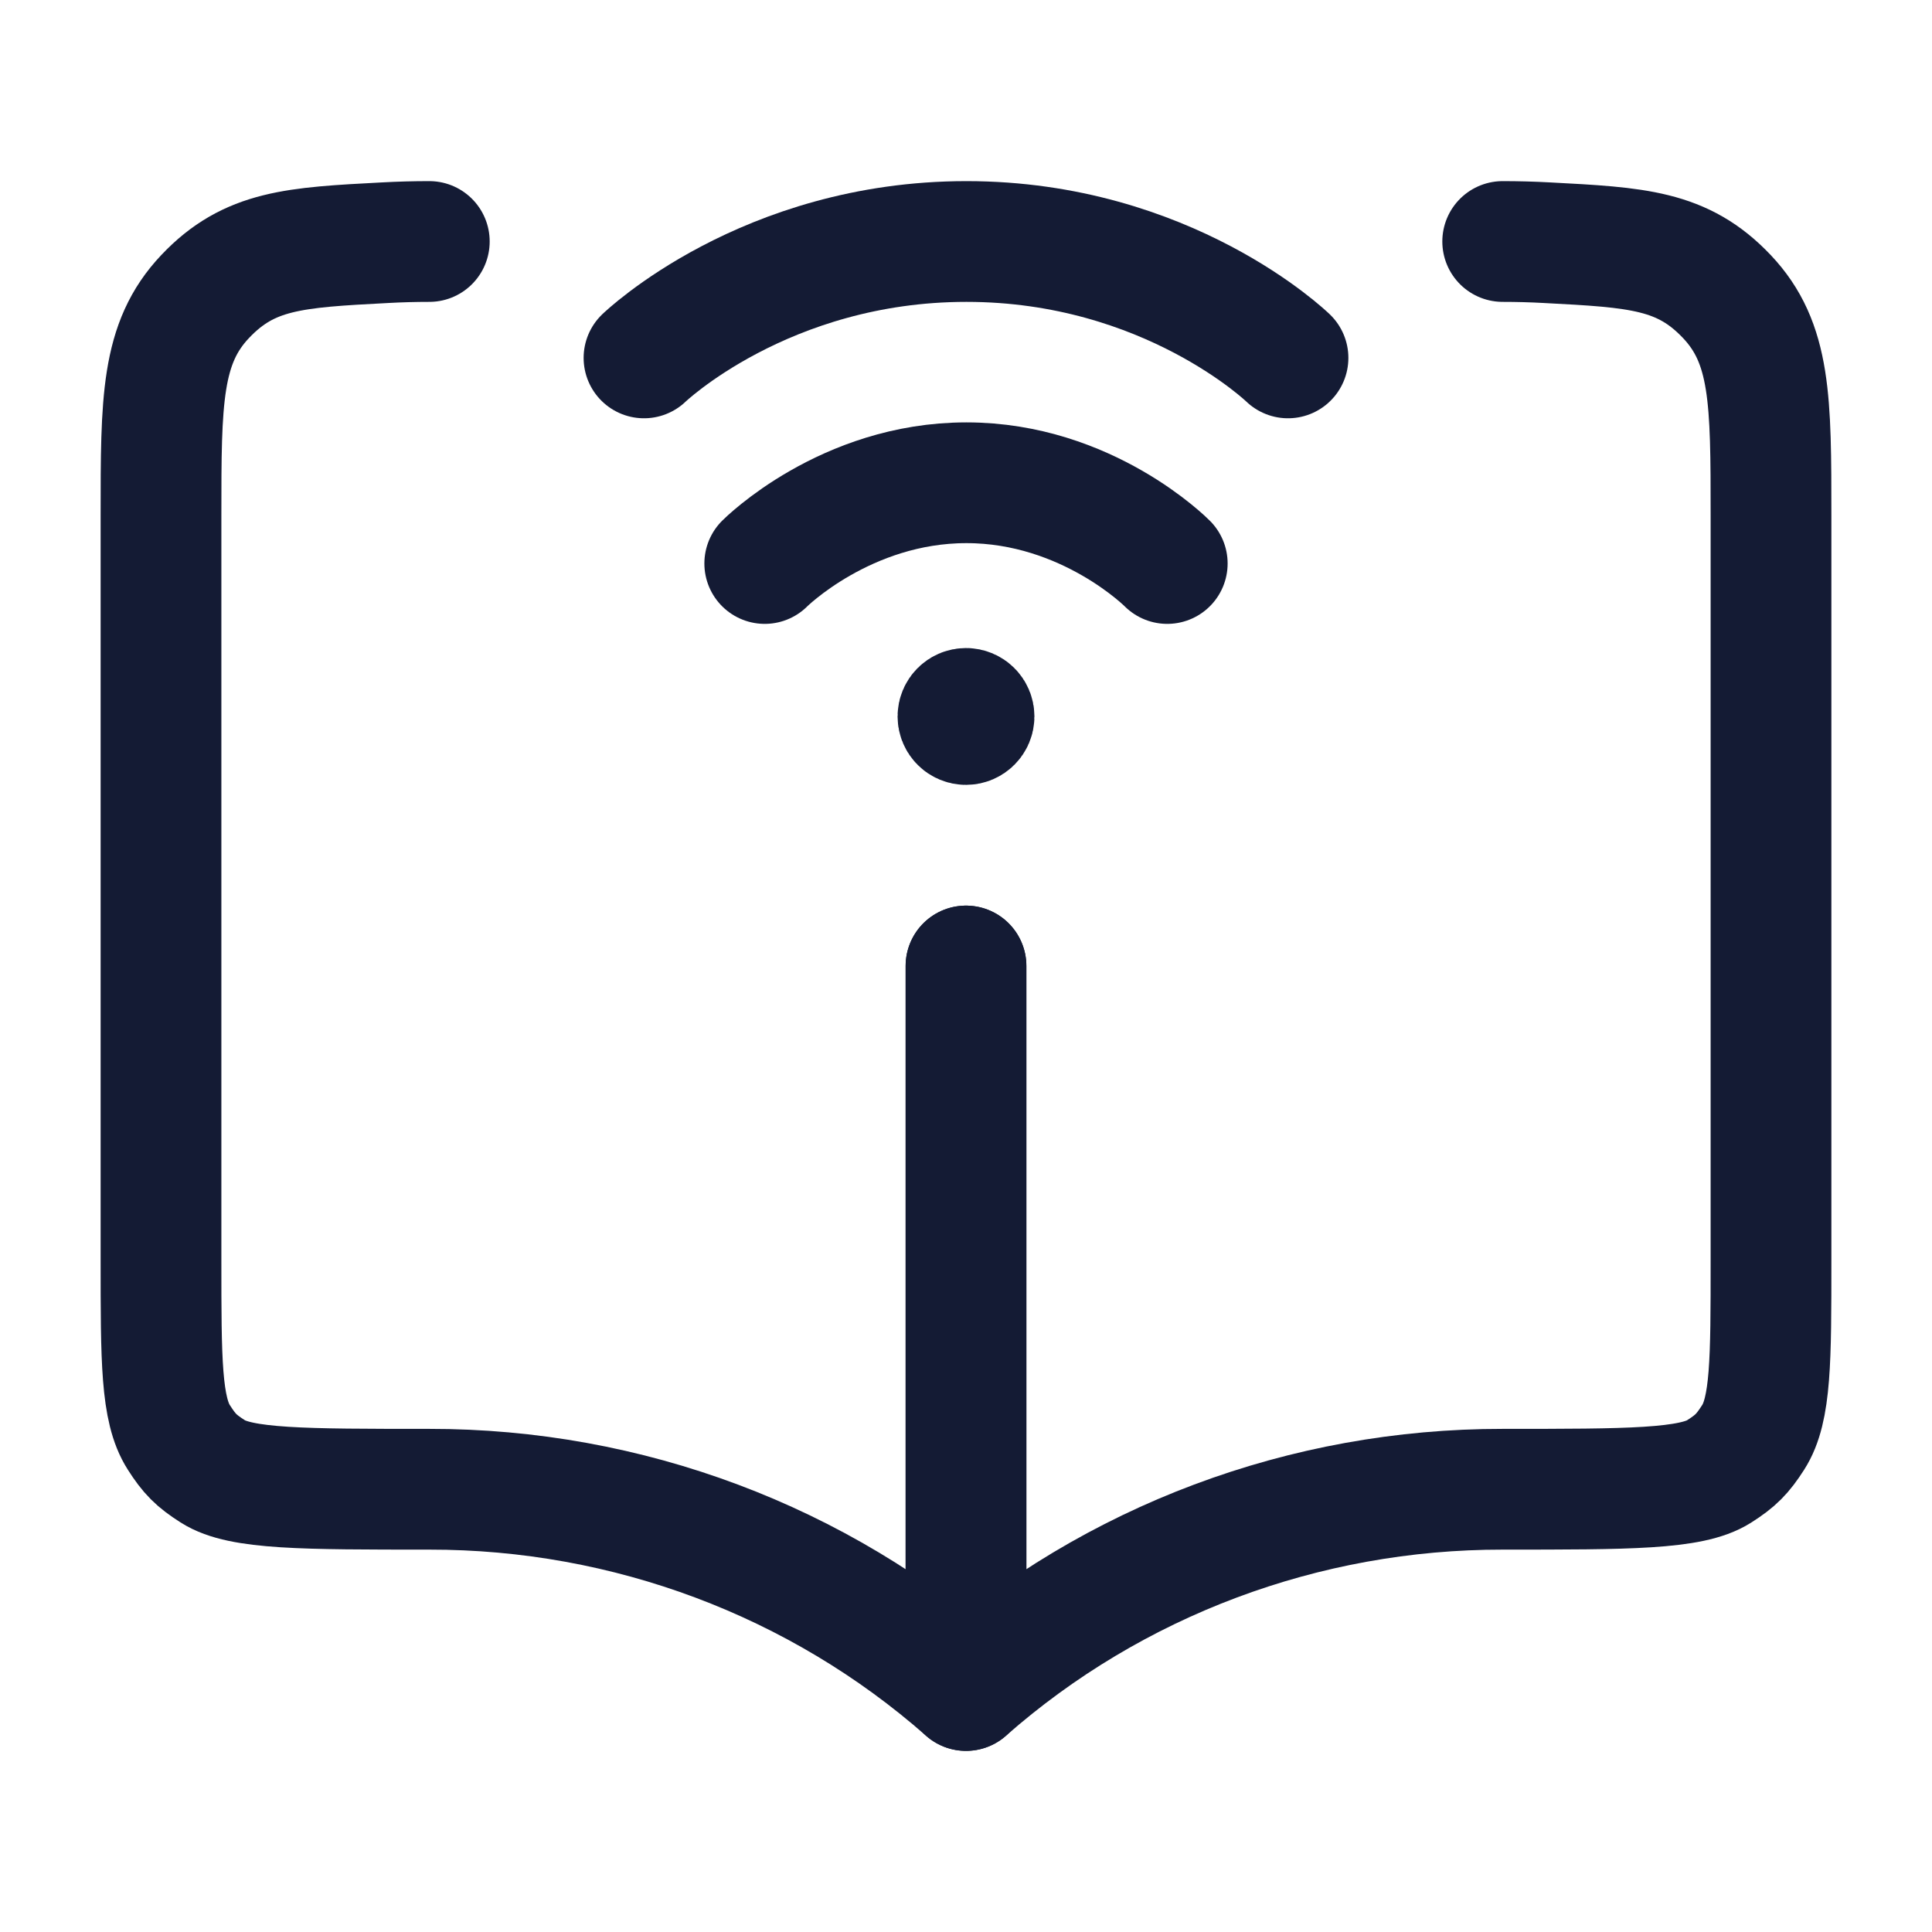
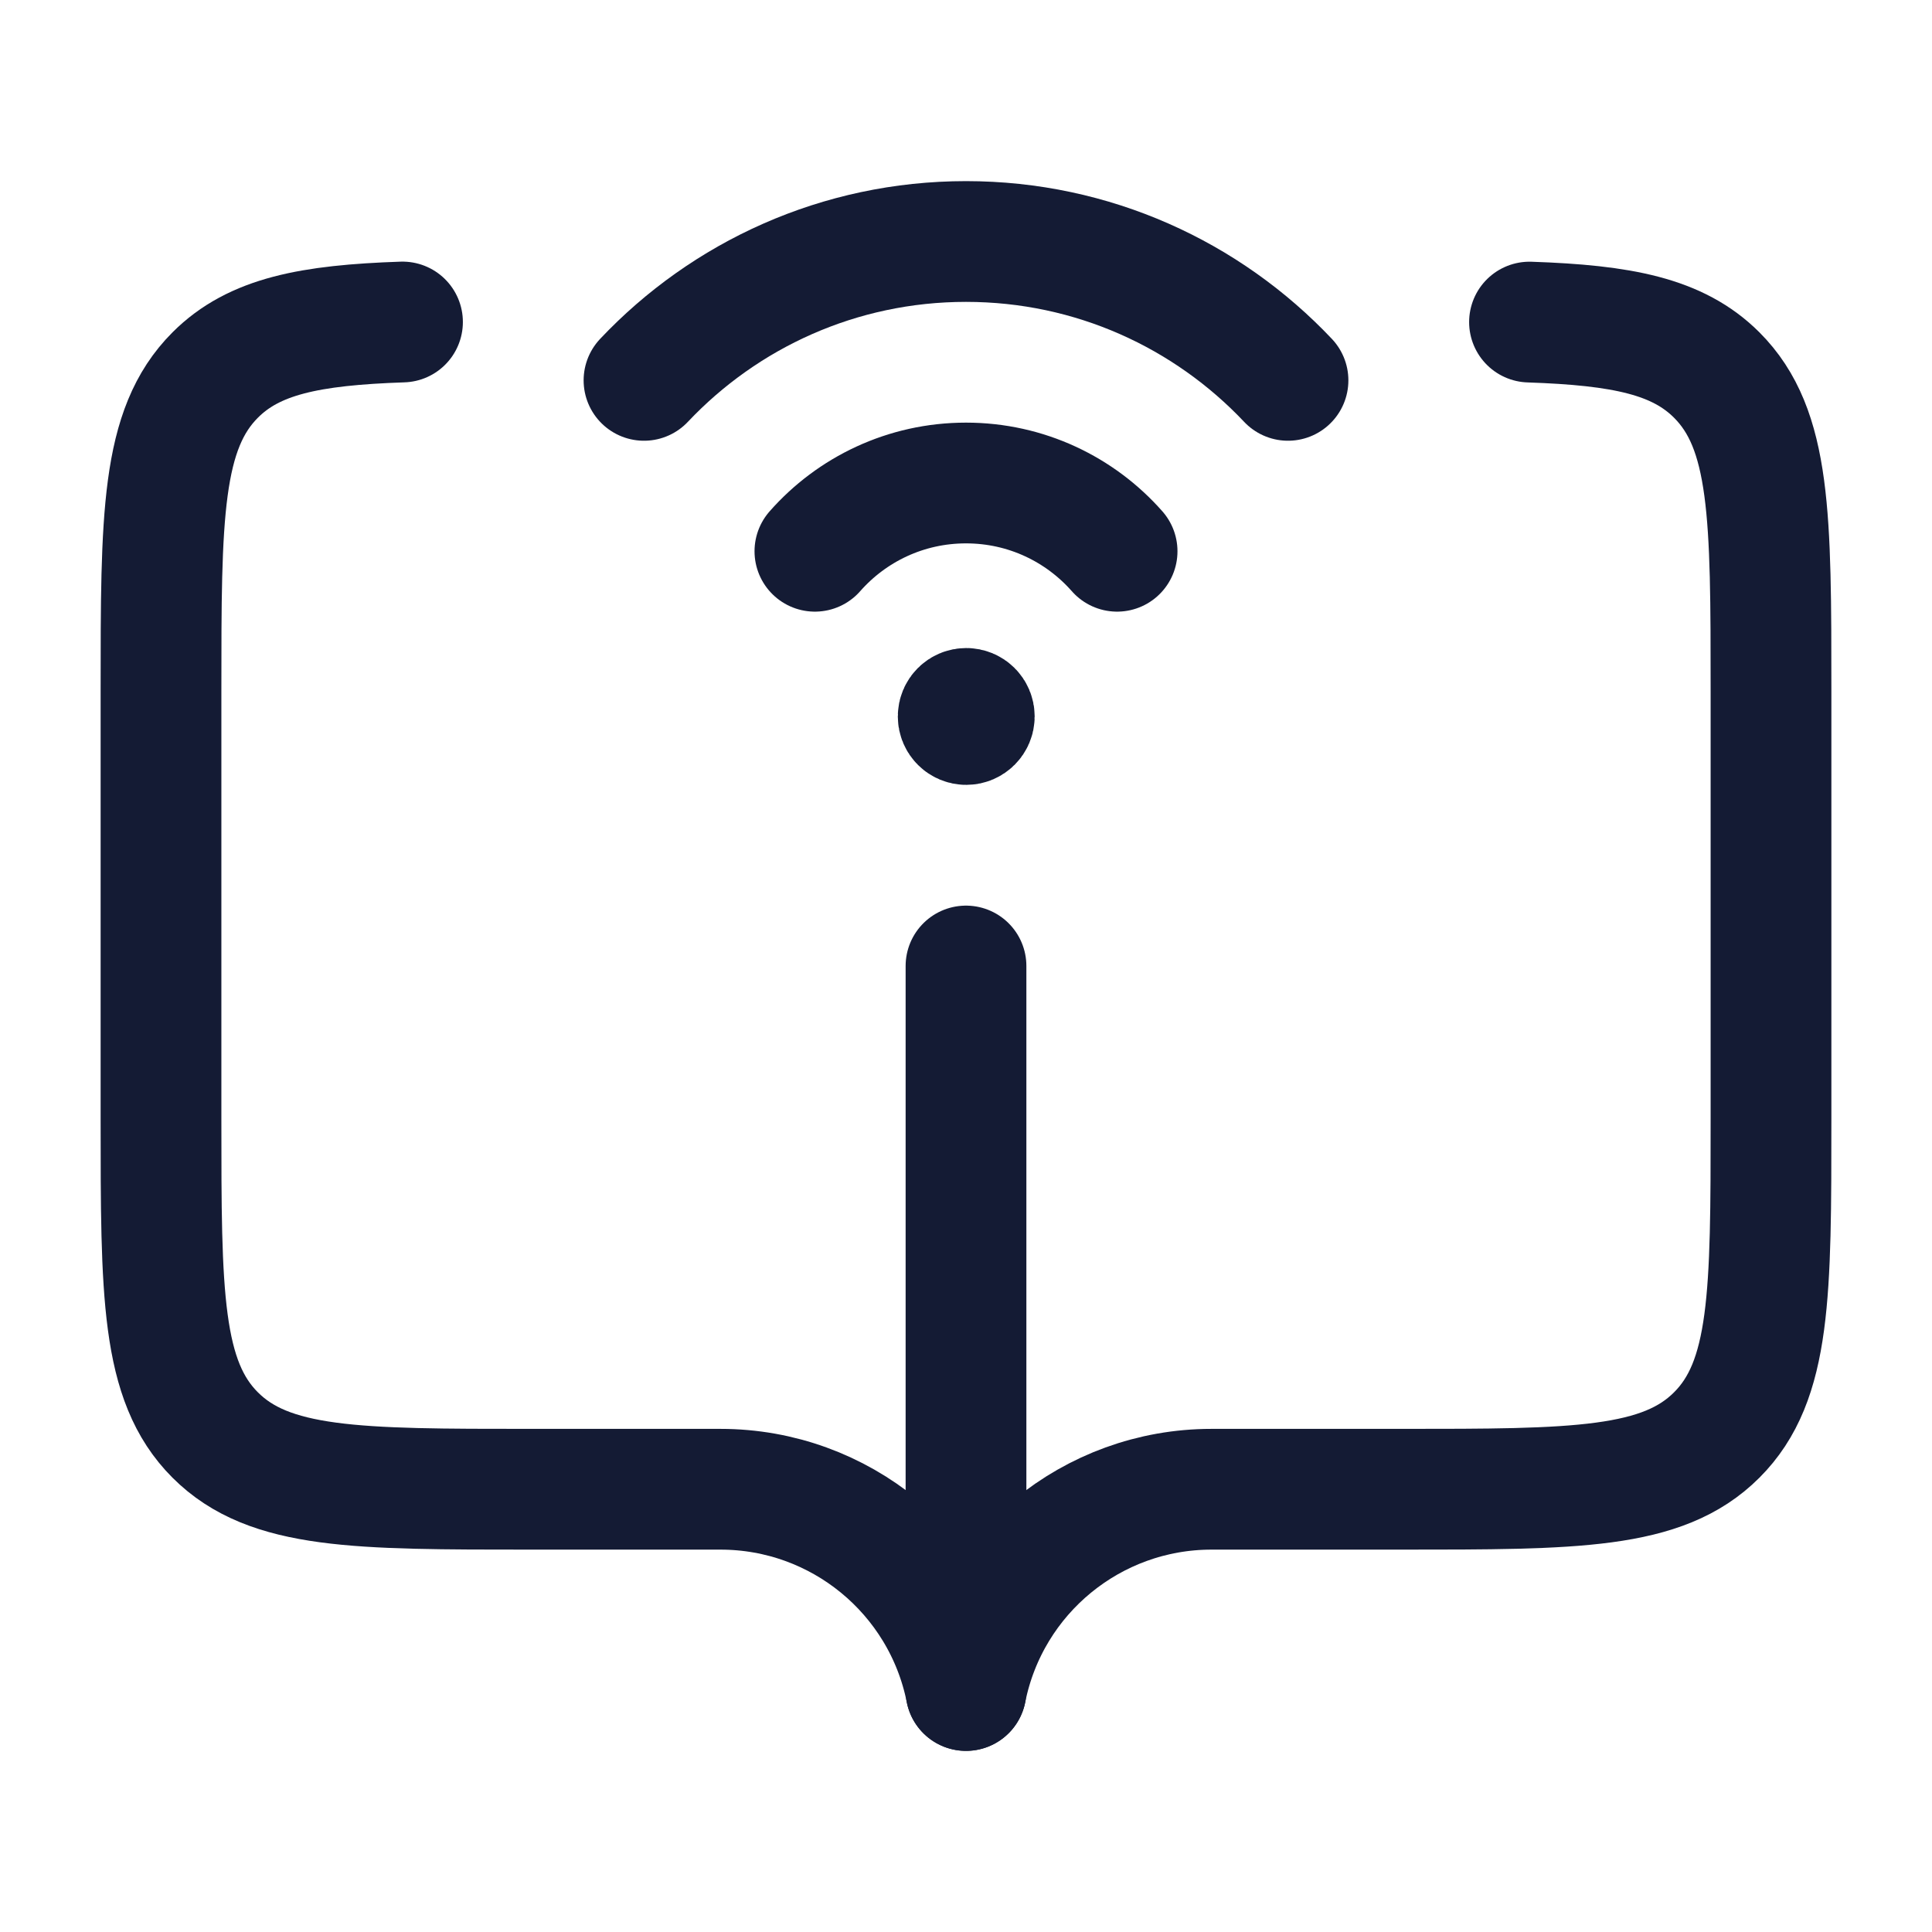
<svg xmlns="http://www.w3.org/2000/svg" width="24" height="24" viewBox="0 0 24 24" fill="none">
-   <path d="M12 12V21C10.168 19.387 7.794 18.497 5.333 18.5C3.771 18.5 2.99 18.5 2.645 18.279C2.438 18.147 2.353 18.062 2.221 17.855C2 17.51 2 16.894 2 15.663V6.403C2 4.975 2 4.262 2.549 3.683C3.097 3.104 3.659 3.074 4.783 3.015C4.965 3.005 5.149 3 5.333 3" stroke="#141B34" stroke-width="1.5" stroke-linecap="round" stroke-linejoin="round" />
-   <path d="M12 12V21C13.832 19.387 16.206 18.497 18.667 18.5C20.229 18.5 21.01 18.5 21.355 18.279C21.562 18.147 21.646 18.062 21.779 17.855C22 17.51 22 16.894 22 15.663V6.403C22 4.975 22 4.262 21.451 3.683C20.902 3.104 20.341 3.074 19.217 3.015C19.035 3.005 18.851 3 18.667 3" stroke="#141B34" stroke-width="1.5" stroke-linecap="round" stroke-linejoin="round" />
-   <path d="M8 4.446C8 4.446 9.5 3 12.005 3C14.509 3 16 4.446 16 4.446M14.5 7C14.5 7 13.509 5.997 12.005 5.997C10.5 5.997 9.5 7 9.5 7M12.05 8.9H12M12.1 8.9C12.1 8.955 12.055 9 12 9C11.945 9 11.9 8.955 11.9 8.9C11.9 8.845 11.945 8.8 12 8.8C12.055 8.8 12.1 8.845 12.1 8.9Z" stroke="#141B34" stroke-width="1.5" stroke-linecap="round" stroke-linejoin="round" />
+   <path d="M12 12V21C11.709 19.546 10.433 18.5 8.95 18.5H6.6C4.431 18.5 3.347 18.5 2.673 17.826C2 17.153 2 16.068 2 13.9L2 8.584C2 6.416 2 5.332 2.674 4.658C3.156 4.176 3.849 4.039 5 4" stroke="#141B34" stroke-width="1.5" stroke-linecap="round" stroke-linejoin="round" />
+   <path d="M12 21C12.291 19.546 13.567 18.5 15.049 18.5H17.4C19.568 18.5 20.653 18.5 21.326 17.826C22 17.153 22 16.068 22 13.9L22 8.585C22 6.417 22 5.333 21.326 4.659C20.844 4.177 20.151 4.04 19 4.001" stroke="#141B34" stroke-width="1.5" stroke-linecap="round" stroke-linejoin="round" />
+   <path d="M12.053 8.9H12.003M16 4.725C14.997 3.663 13.576 3 12 3C10.424 3 9.003 3.663 8 4.725M13.877 6.848C13.419 6.328 12.748 6 12 6C11.252 6 10.581 6.328 10.123 6.848M12.103 8.9C12.103 8.955 12.058 9 12.003 9C11.948 9 11.903 8.955 11.903 8.9C11.903 8.844 11.948 8.8 12.003 8.8C12.058 8.8 12.103 8.844 12.103 8.9Z" stroke="#141B34" stroke-width="1.5" stroke-linecap="round" stroke-linejoin="round" />
</svg>
